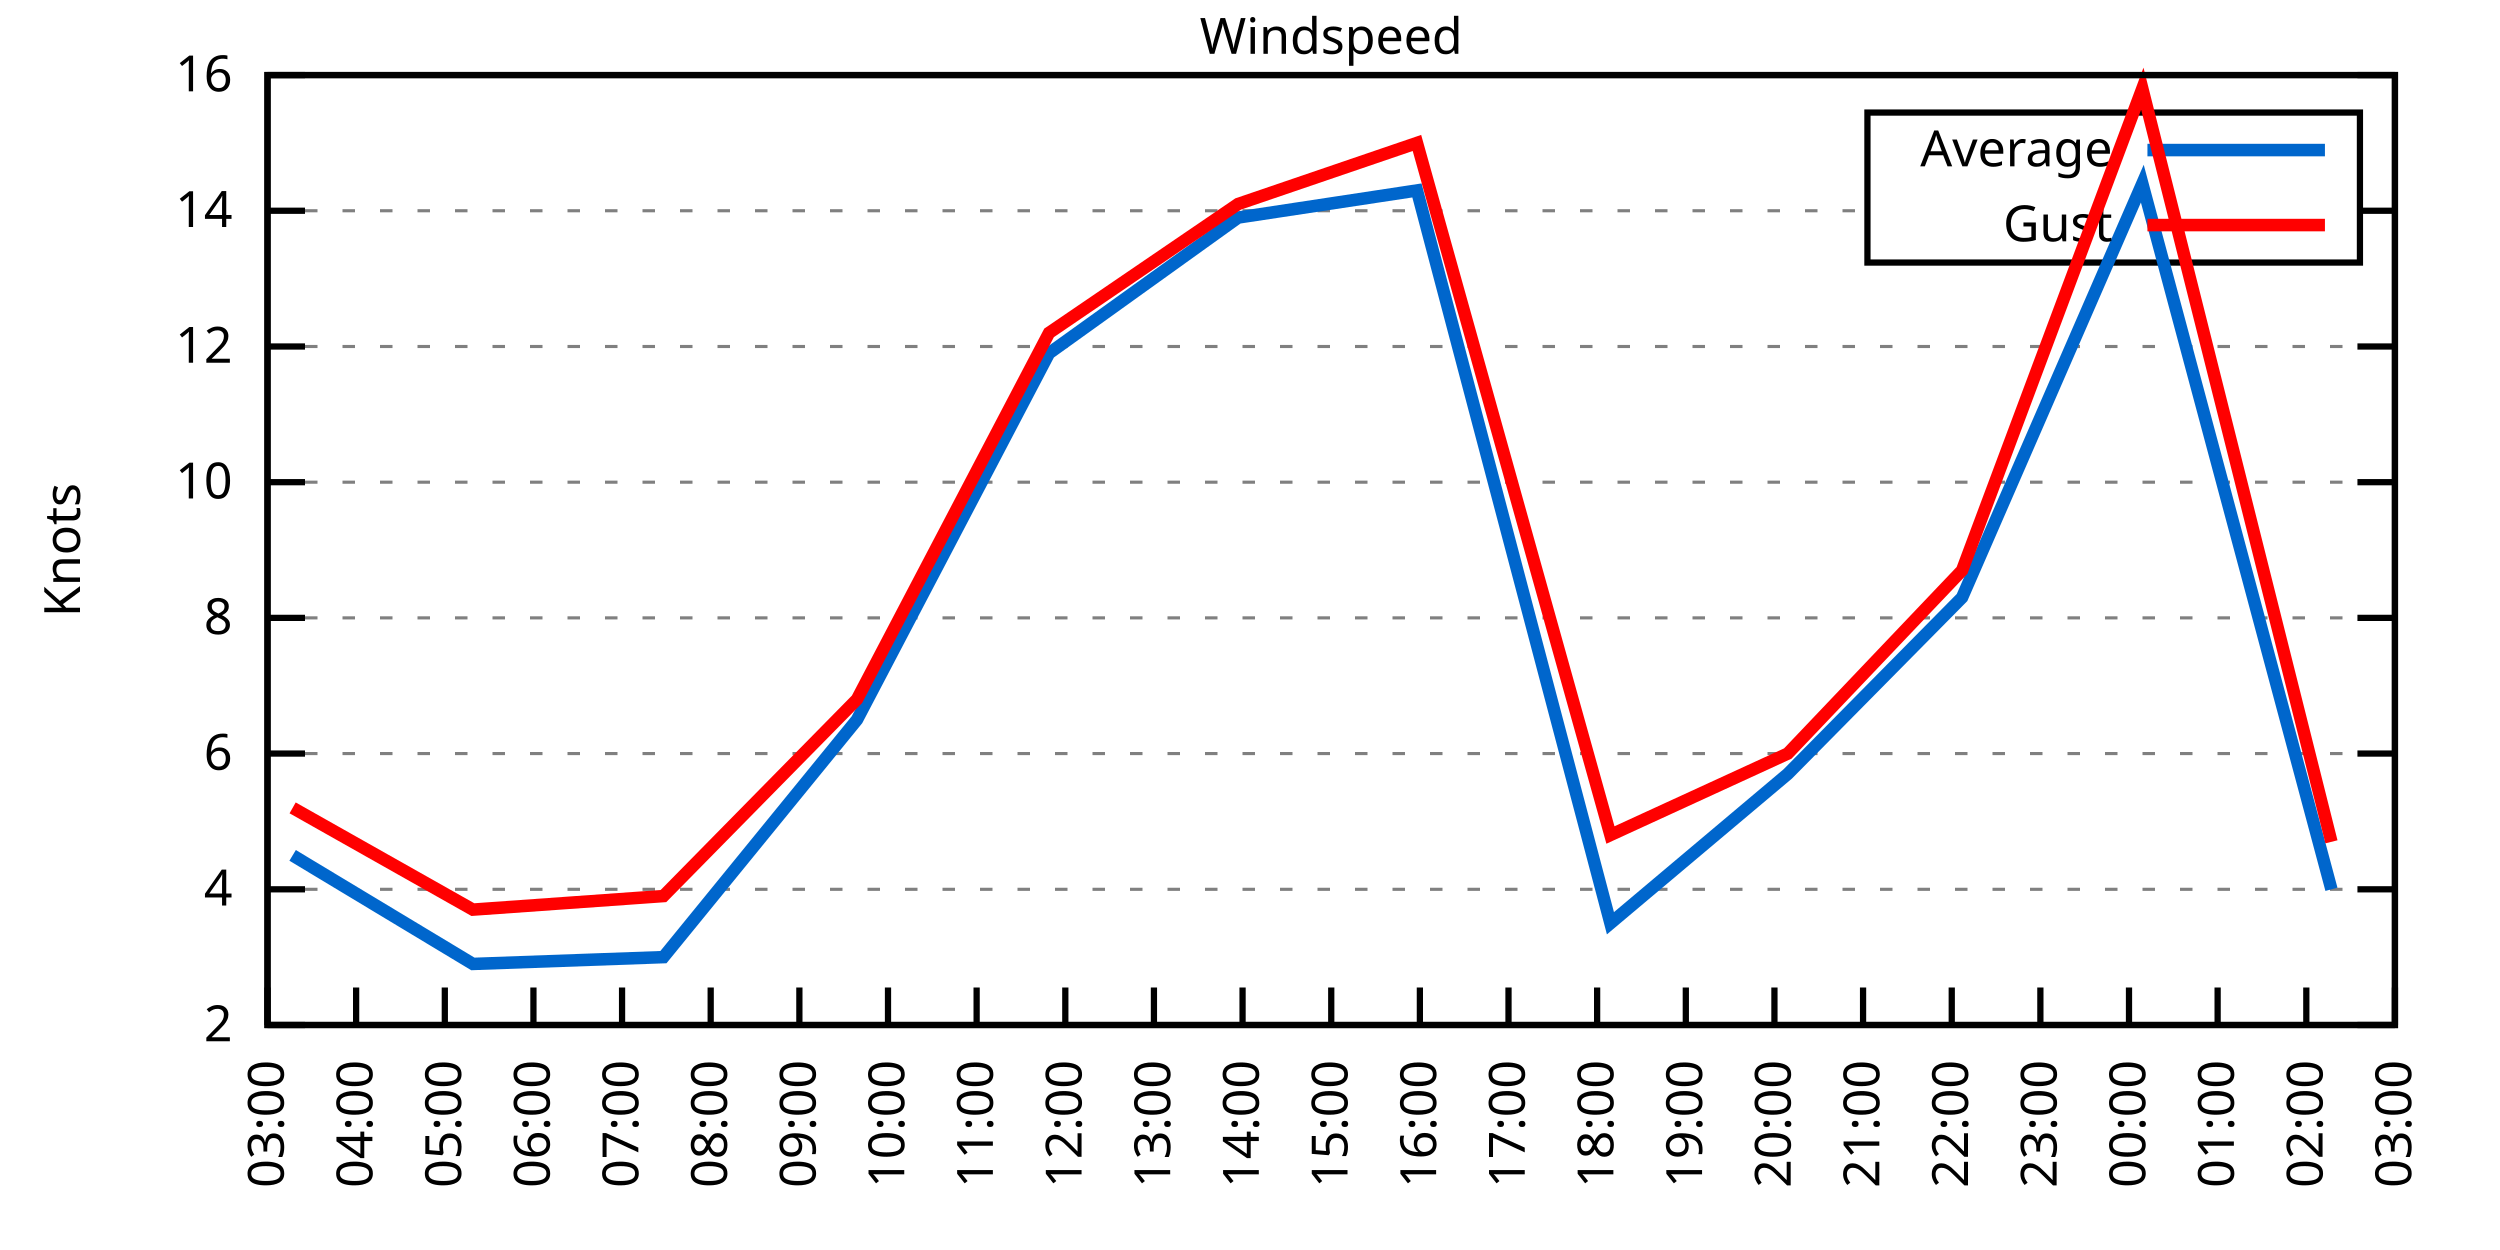
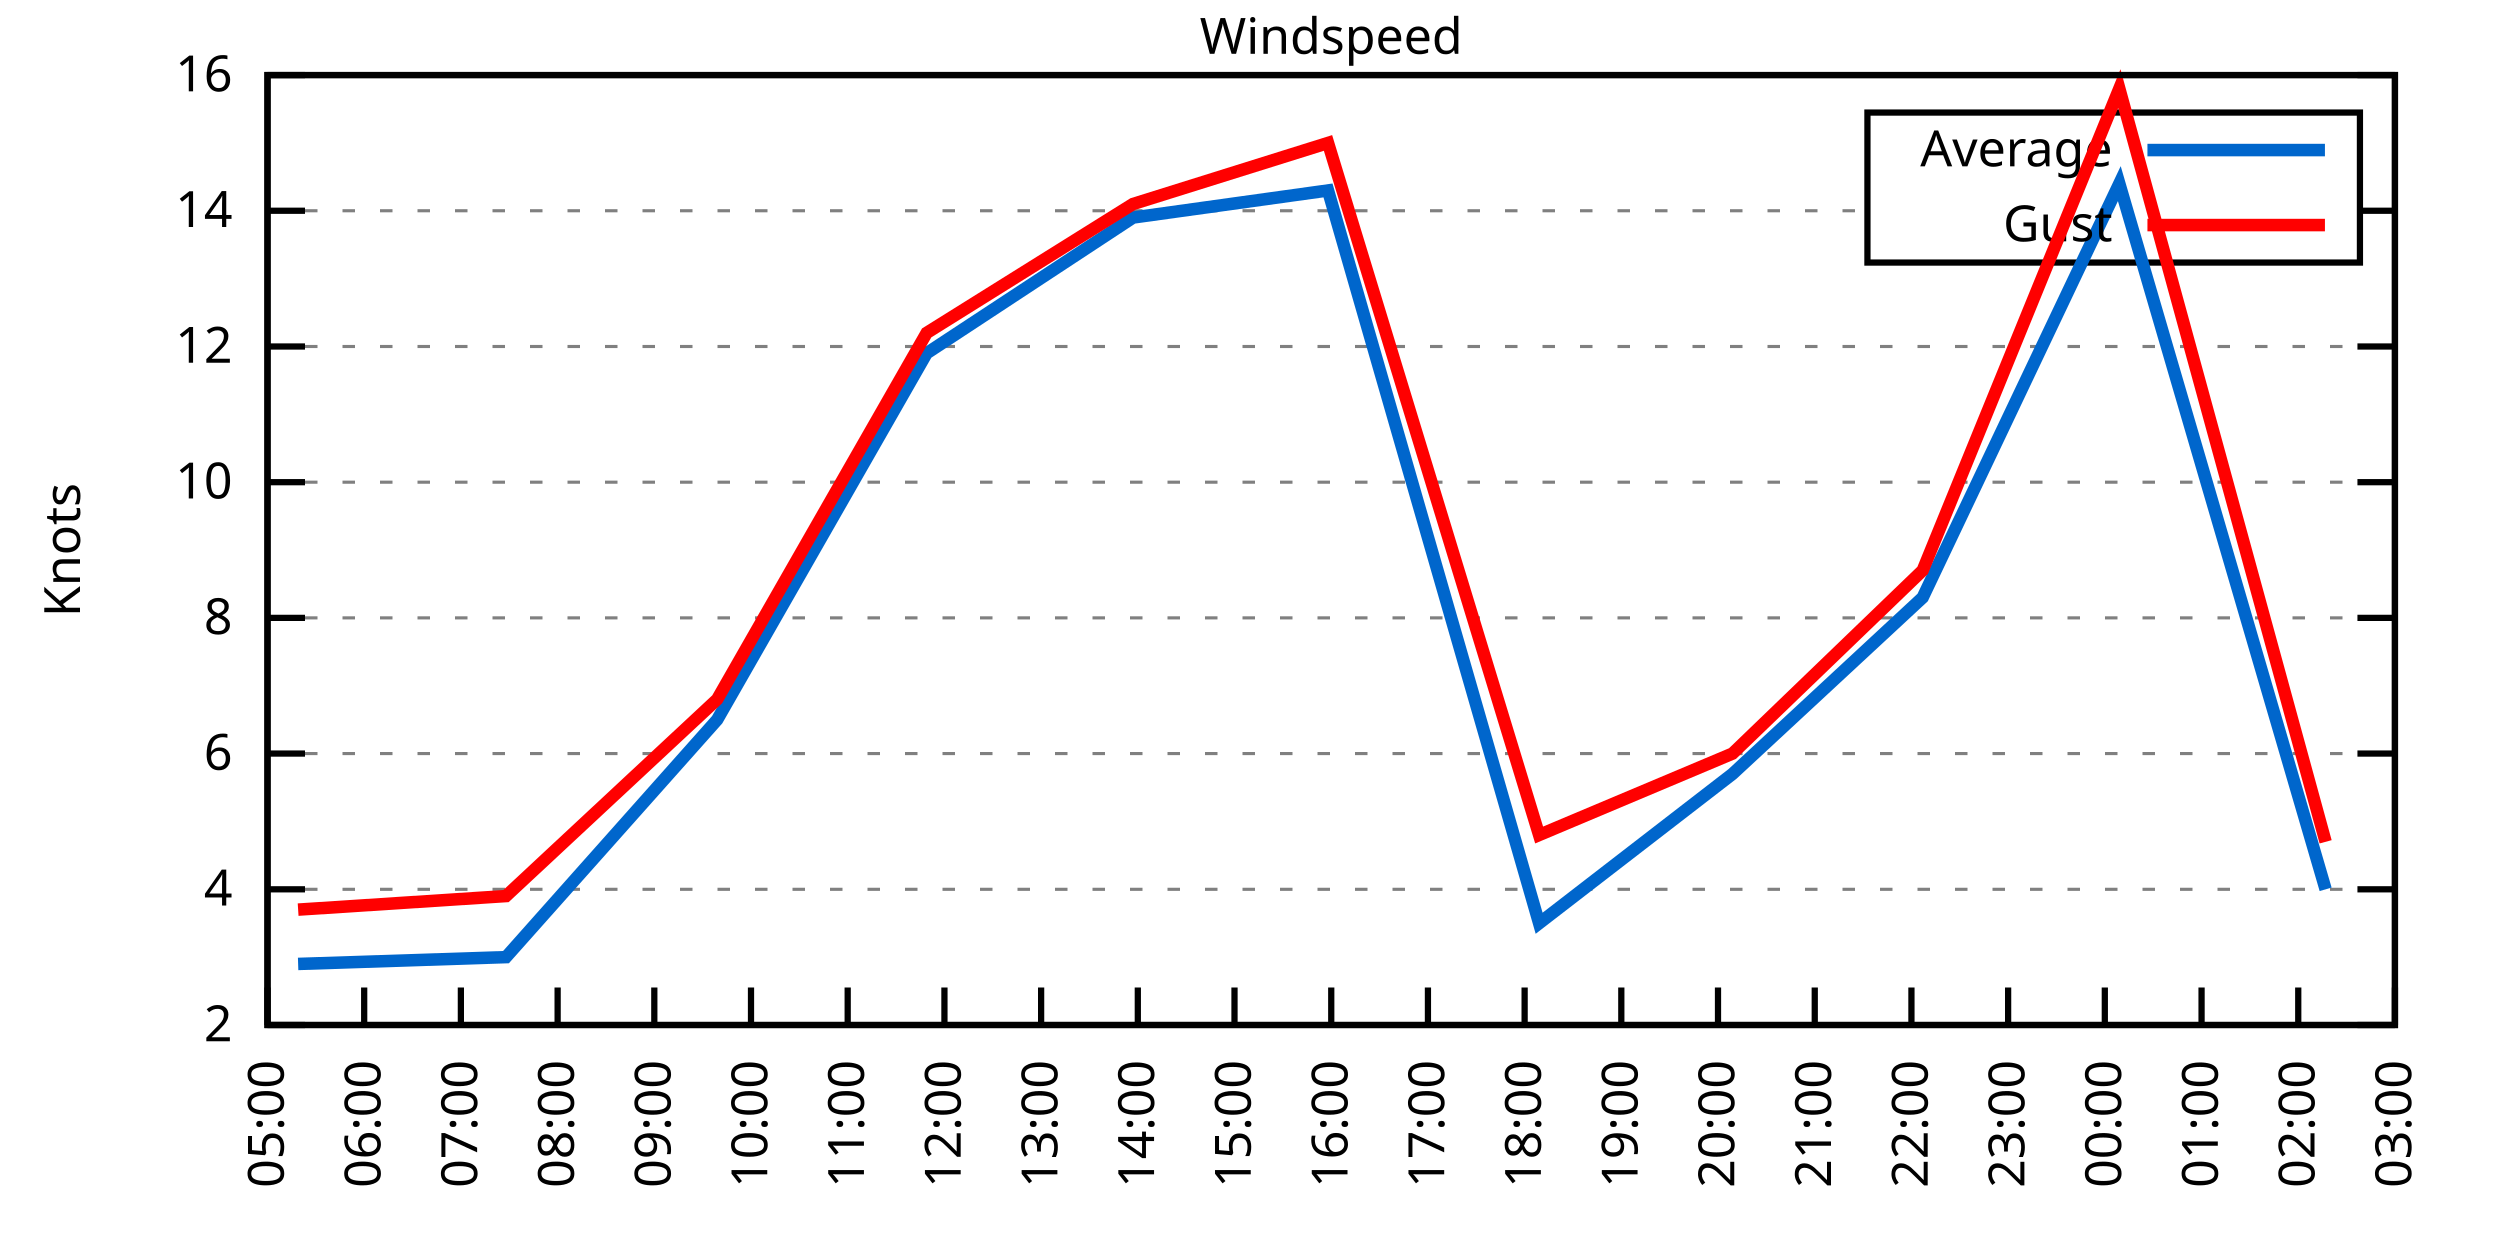
<svg xmlns="http://www.w3.org/2000/svg" xmlns:xlink="http://www.w3.org/1999/xlink" width="400" height="200" viewBox="0 0 400 200">
  <g id="gnuplot_canvas">
    <rect x="0" y="0" width="400" height="200" fill="none" />
    <defs>
      <circle id="gpDot" r="0.5" stroke-width="0.5" stroke="currentColor" />
      <path id="gpPt0" stroke-width="0.333" stroke="currentColor" d="M-1,0 h2 M0,-1 v2" />
      <path id="gpPt1" stroke-width="0.333" stroke="currentColor" d="M-1,-1 L1,1 M1,-1 L-1,1" />
      <path id="gpPt2" stroke-width="0.333" stroke="currentColor" d="M-1,0 L1,0 M0,-1 L0,1 M-1,-1 L1,1 M-1,1 L1,-1" />
      <rect id="gpPt3" stroke-width="0.333" stroke="currentColor" x="-1" y="-1" width="2" height="2" />
      <rect id="gpPt4" stroke-width="0.333" stroke="currentColor" fill="currentColor" x="-1" y="-1" width="2" height="2" />
      <circle id="gpPt5" stroke-width="0.333" stroke="currentColor" cx="0" cy="0" r="1" />
      <use xlink:href="#gpPt5" id="gpPt6" fill="currentColor" stroke="none" />
      <path id="gpPt7" stroke-width="0.333" stroke="currentColor" d="M0,-1.33 L-1.33,0.67 L1.33,0.67 z" />
      <use xlink:href="#gpPt7" id="gpPt8" fill="currentColor" stroke="none" />
      <use xlink:href="#gpPt7" id="gpPt9" stroke="currentColor" transform="rotate(180)" />
      <use xlink:href="#gpPt9" id="gpPt10" fill="currentColor" stroke="none" />
      <use xlink:href="#gpPt3" id="gpPt11" stroke="currentColor" transform="rotate(45)" />
      <use xlink:href="#gpPt11" id="gpPt12" fill="currentColor" stroke="none" />
      <path id="gpPt13" stroke-width="0.333" stroke="currentColor" d="M0,1.330 L1.265,0.411 L0.782,-1.067 L-0.782,-1.076 L-1.265,0.411 z" />
      <use xlink:href="#gpPt13" id="gpPt14" fill="currentColor" stroke="none" />
      <filter id="textbox" filterUnits="objectBoundingBox" x="0" y="0" height="1" width="1">
        <feFlood flood-color="white" flood-opacity="1" result="bgnd" />
        <feComposite in="SourceGraphic" in2="bgnd" operator="atop" />
      </filter>
      <filter id="greybox" filterUnits="objectBoundingBox" x="0" y="0" height="1" width="1">
        <feFlood flood-color="lightgrey" flood-opacity="1" result="grey" />
        <feComposite in="SourceGraphic" in2="grey" operator="atop" />
      </filter>
    </defs>
    <g fill="none" color="white" stroke="currentColor" stroke-width="1.00" stroke-linecap="butt" stroke-linejoin="miter">
</g>
    <g fill="none" color="black" stroke="currentColor" stroke-width="1.00" stroke-linecap="butt" stroke-linejoin="miter">
      <g stroke="none" shape-rendering="crispEdges">
        <polygon fill="rgb(255, 255, 255)" points="42.80,164.00 383.18,164.00 383.18,12.02 42.80,12.02 " />
      </g>
    </g>
    <g fill="none" color="black" stroke="currentColor" stroke-width="1.00" stroke-linecap="butt" stroke-linejoin="miter">
</g>
    <g fill="none" color="black" stroke="black" stroke-width="0.50" stroke-linecap="butt" stroke-linejoin="miter">
</g>
    <g fill="none" color="gray" stroke="currentColor" stroke-width="0.50" stroke-linecap="butt" stroke-linejoin="miter">
      <path stroke="gray" stroke-dasharray="2,4" class="gridline" d="M42.80,164.00 L383.19,164.00  " />
    </g>
    <g fill="none" color="gray" stroke="gray" stroke-width="1.00" stroke-linecap="butt" stroke-linejoin="miter">
</g>
    <g fill="none" color="black" stroke="currentColor" stroke-width="1.00" stroke-linecap="butt" stroke-linejoin="miter">
      <path stroke="black" d="M42.80,164.00 L48.80,164.00 M383.19,164.00 L377.19,164.00  " />
      <g transform="translate(37.20,166.60)" stroke="none" fill="black" font-family="Sans" font-size="8.00" text-anchor="end">
        <text>
          <tspan font-family="Sans"> 2</tspan>
        </text>
      </g>
    </g>
    <g fill="none" color="black" stroke="currentColor" stroke-width="1.00" stroke-linecap="butt" stroke-linejoin="miter">
</g>
    <g fill="none" color="black" stroke="black" stroke-width="0.50" stroke-linecap="butt" stroke-linejoin="miter">
</g>
    <g fill="none" color="gray" stroke="currentColor" stroke-width="0.50" stroke-linecap="butt" stroke-linejoin="miter">
      <path stroke="gray" stroke-dasharray="2,4" class="gridline" d="M42.80,142.29 L383.19,142.29  " />
    </g>
    <g fill="none" color="gray" stroke="gray" stroke-width="1.00" stroke-linecap="butt" stroke-linejoin="miter">
</g>
    <g fill="none" color="black" stroke="currentColor" stroke-width="1.00" stroke-linecap="butt" stroke-linejoin="miter">
      <path stroke="black" d="M42.80,142.29 L48.80,142.29 M383.19,142.29 L377.19,142.29  " />
      <g transform="translate(37.20,144.89)" stroke="none" fill="black" font-family="Sans" font-size="8.00" text-anchor="end">
        <text>
          <tspan font-family="Sans"> 4</tspan>
        </text>
      </g>
    </g>
    <g fill="none" color="black" stroke="currentColor" stroke-width="1.00" stroke-linecap="butt" stroke-linejoin="miter">
</g>
    <g fill="none" color="black" stroke="black" stroke-width="0.50" stroke-linecap="butt" stroke-linejoin="miter">
</g>
    <g fill="none" color="gray" stroke="currentColor" stroke-width="0.50" stroke-linecap="butt" stroke-linejoin="miter">
      <path stroke="gray" stroke-dasharray="2,4" class="gridline" d="M42.80,120.57 L383.19,120.57  " />
    </g>
    <g fill="none" color="gray" stroke="gray" stroke-width="1.00" stroke-linecap="butt" stroke-linejoin="miter">
</g>
    <g fill="none" color="black" stroke="currentColor" stroke-width="1.00" stroke-linecap="butt" stroke-linejoin="miter">
      <path stroke="black" d="M42.80,120.57 L48.80,120.57 M383.19,120.57 L377.19,120.57  " />
      <g transform="translate(37.20,123.17)" stroke="none" fill="black" font-family="Sans" font-size="8.00" text-anchor="end">
        <text>
          <tspan font-family="Sans"> 6</tspan>
        </text>
      </g>
    </g>
    <g fill="none" color="black" stroke="currentColor" stroke-width="1.00" stroke-linecap="butt" stroke-linejoin="miter">
</g>
    <g fill="none" color="black" stroke="black" stroke-width="0.50" stroke-linecap="butt" stroke-linejoin="miter">
</g>
    <g fill="none" color="gray" stroke="currentColor" stroke-width="0.50" stroke-linecap="butt" stroke-linejoin="miter">
      <path stroke="gray" stroke-dasharray="2,4" class="gridline" d="M42.80,98.86 L383.19,98.86  " />
    </g>
    <g fill="none" color="gray" stroke="gray" stroke-width="1.00" stroke-linecap="butt" stroke-linejoin="miter">
</g>
    <g fill="none" color="black" stroke="currentColor" stroke-width="1.00" stroke-linecap="butt" stroke-linejoin="miter">
      <path stroke="black" d="M42.80,98.86 L48.80,98.86 M383.19,98.86 L377.19,98.86  " />
      <g transform="translate(37.20,101.46)" stroke="none" fill="black" font-family="Sans" font-size="8.00" text-anchor="end">
        <text>
          <tspan font-family="Sans"> 8</tspan>
        </text>
      </g>
    </g>
    <g fill="none" color="black" stroke="currentColor" stroke-width="1.00" stroke-linecap="butt" stroke-linejoin="miter">
</g>
    <g fill="none" color="black" stroke="black" stroke-width="0.50" stroke-linecap="butt" stroke-linejoin="miter">
</g>
    <g fill="none" color="gray" stroke="currentColor" stroke-width="0.50" stroke-linecap="butt" stroke-linejoin="miter">
      <path stroke="gray" stroke-dasharray="2,4" class="gridline" d="M42.80,77.15 L383.19,77.15  " />
    </g>
    <g fill="none" color="gray" stroke="gray" stroke-width="1.00" stroke-linecap="butt" stroke-linejoin="miter">
</g>
    <g fill="none" color="black" stroke="currentColor" stroke-width="1.00" stroke-linecap="butt" stroke-linejoin="miter">
      <path stroke="black" d="M42.80,77.15 L48.80,77.15 M383.19,77.15 L377.19,77.15  " />
      <g transform="translate(37.20,79.75)" stroke="none" fill="black" font-family="Sans" font-size="8.00" text-anchor="end">
        <text>
          <tspan font-family="Sans"> 10</tspan>
        </text>
      </g>
    </g>
    <g fill="none" color="black" stroke="currentColor" stroke-width="1.00" stroke-linecap="butt" stroke-linejoin="miter">
</g>
    <g fill="none" color="black" stroke="black" stroke-width="0.50" stroke-linecap="butt" stroke-linejoin="miter">
</g>
    <g fill="none" color="gray" stroke="currentColor" stroke-width="0.50" stroke-linecap="butt" stroke-linejoin="miter">
      <path stroke="gray" stroke-dasharray="2,4" class="gridline" d="M42.80,55.44 L383.19,55.44  " />
    </g>
    <g fill="none" color="gray" stroke="gray" stroke-width="1.00" stroke-linecap="butt" stroke-linejoin="miter">
</g>
    <g fill="none" color="black" stroke="currentColor" stroke-width="1.00" stroke-linecap="butt" stroke-linejoin="miter">
      <path stroke="black" d="M42.80,55.44 L48.80,55.44 M383.19,55.44 L377.19,55.44  " />
      <g transform="translate(37.20,58.04)" stroke="none" fill="black" font-family="Sans" font-size="8.00" text-anchor="end">
        <text>
          <tspan font-family="Sans"> 12</tspan>
        </text>
      </g>
    </g>
    <g fill="none" color="black" stroke="currentColor" stroke-width="1.00" stroke-linecap="butt" stroke-linejoin="miter">
</g>
    <g fill="none" color="black" stroke="black" stroke-width="0.50" stroke-linecap="butt" stroke-linejoin="miter">
</g>
    <g fill="none" color="gray" stroke="currentColor" stroke-width="0.50" stroke-linecap="butt" stroke-linejoin="miter">
      <path stroke="gray" stroke-dasharray="2,4" class="gridline" d="M42.80,33.72 L298.79,33.72 M377.59,33.72 L383.19,33.72  " />
    </g>
    <g fill="none" color="gray" stroke="gray" stroke-width="1.00" stroke-linecap="butt" stroke-linejoin="miter">
</g>
    <g fill="none" color="black" stroke="currentColor" stroke-width="1.00" stroke-linecap="butt" stroke-linejoin="miter">
      <path stroke="black" d="M42.80,33.72 L48.80,33.72 M383.19,33.72 L377.19,33.72  " />
      <g transform="translate(37.20,36.32)" stroke="none" fill="black" font-family="Sans" font-size="8.00" text-anchor="end">
        <text>
          <tspan font-family="Sans"> 14</tspan>
        </text>
      </g>
    </g>
    <g fill="none" color="black" stroke="currentColor" stroke-width="1.00" stroke-linecap="butt" stroke-linejoin="miter">
</g>
    <g fill="none" color="black" stroke="black" stroke-width="0.50" stroke-linecap="butt" stroke-linejoin="miter">
</g>
    <g fill="none" color="gray" stroke="currentColor" stroke-width="0.50" stroke-linecap="butt" stroke-linejoin="miter">
      <path stroke="gray" stroke-dasharray="2,4" class="gridline" d="M42.80,12.01 L383.19,12.01  " />
    </g>
    <g fill="none" color="gray" stroke="gray" stroke-width="1.00" stroke-linecap="butt" stroke-linejoin="miter">
</g>
    <g fill="none" color="black" stroke="currentColor" stroke-width="1.00" stroke-linecap="butt" stroke-linejoin="miter">
      <path stroke="black" d="M42.80,12.01 L48.80,12.01 M383.19,12.01 L377.19,12.01  " />
      <g transform="translate(37.20,14.61)" stroke="none" fill="black" font-family="Sans" font-size="8.00" text-anchor="end">
        <text>
          <tspan font-family="Sans"> 16</tspan>
        </text>
      </g>
    </g>
    <g fill="none" color="black" stroke="currentColor" stroke-width="1.00" stroke-linecap="butt" stroke-linejoin="miter">
      <path stroke="black" d="M42.80,164.00 L42.80,158.00  " />
      <g transform="translate(45.40,169.60) rotate(270.00)" stroke="none" fill="black" font-family="Sans" font-size="8.00" text-anchor="end">
        <text>
-           <tspan font-family="Sans">03:00</tspan>
-         </text>
-       </g>
-     </g>
-     <g fill="none" color="black" stroke="currentColor" stroke-width="1.00" stroke-linecap="butt" stroke-linejoin="miter">
-       <path stroke="black" d="M56.98,164.00 L56.98,158.00  " />
-       <g transform="translate(59.58,169.60) rotate(270.00)" stroke="none" fill="black" font-family="Sans" font-size="8.00" text-anchor="end">
-         <text>
-           <tspan font-family="Sans">04:00</tspan>
-         </text>
-       </g>
-     </g>
-     <g fill="none" color="black" stroke="currentColor" stroke-width="1.00" stroke-linecap="butt" stroke-linejoin="miter">
-       <path stroke="black" d="M71.17,164.00 L71.17,158.00  " />
-       <g transform="translate(73.77,169.60) rotate(270.00)" stroke="none" fill="black" font-family="Sans" font-size="8.00" text-anchor="end">
-         <text>
          <tspan font-family="Sans">05:00</tspan>
        </text>
      </g>
    </g>
    <g fill="none" color="black" stroke="currentColor" stroke-width="1.00" stroke-linecap="butt" stroke-linejoin="miter">
-       <path stroke="black" d="M85.35,164.00 L85.35,158.00  " />
-       <g transform="translate(87.95,169.60) rotate(270.00)" stroke="none" fill="black" font-family="Sans" font-size="8.00" text-anchor="end">
+       <path stroke="black" d="M58.27,164.00 L58.27,158.00  " />
+       <g transform="translate(60.87,169.60) rotate(270.00)" stroke="none" fill="black" font-family="Sans" font-size="8.00" text-anchor="end">
        <text>
          <tspan font-family="Sans">06:00</tspan>
        </text>
      </g>
    </g>
    <g fill="none" color="black" stroke="currentColor" stroke-width="1.00" stroke-linecap="butt" stroke-linejoin="miter">
-       <path stroke="black" d="M99.53,164.00 L99.53,158.00  " />
-       <g transform="translate(102.13,169.60) rotate(270.00)" stroke="none" fill="black" font-family="Sans" font-size="8.00" text-anchor="end">
+       <path stroke="black" d="M73.74,164.00 L73.74,158.00  " />
+       <g transform="translate(76.34,169.60) rotate(270.00)" stroke="none" fill="black" font-family="Sans" font-size="8.00" text-anchor="end">
        <text>
          <tspan font-family="Sans">07:00</tspan>
        </text>
      </g>
    </g>
    <g fill="none" color="black" stroke="currentColor" stroke-width="1.00" stroke-linecap="butt" stroke-linejoin="miter">
-       <path stroke="black" d="M113.71,164.00 L113.71,158.00  " />
-       <g transform="translate(116.31,169.60) rotate(270.00)" stroke="none" fill="black" font-family="Sans" font-size="8.00" text-anchor="end">
+       <path stroke="black" d="M89.22,164.00 L89.22,158.00  " />
+       <g transform="translate(91.82,169.60) rotate(270.00)" stroke="none" fill="black" font-family="Sans" font-size="8.00" text-anchor="end">
        <text>
          <tspan font-family="Sans">08:00</tspan>
        </text>
      </g>
    </g>
    <g fill="none" color="black" stroke="currentColor" stroke-width="1.00" stroke-linecap="butt" stroke-linejoin="miter">
-       <path stroke="black" d="M127.90,164.00 L127.90,158.00  " />
-       <g transform="translate(130.50,169.60) rotate(270.00)" stroke="none" fill="black" font-family="Sans" font-size="8.00" text-anchor="end">
+       <path stroke="black" d="M104.69,164.00 L104.69,158.00  " />
+       <g transform="translate(107.29,169.60) rotate(270.00)" stroke="none" fill="black" font-family="Sans" font-size="8.00" text-anchor="end">
        <text>
          <tspan font-family="Sans">09:00</tspan>
        </text>
      </g>
    </g>
    <g fill="none" color="black" stroke="currentColor" stroke-width="1.00" stroke-linecap="butt" stroke-linejoin="miter">
-       <path stroke="black" d="M142.08,164.00 L142.08,158.00  " />
-       <g transform="translate(144.68,169.60) rotate(270.00)" stroke="none" fill="black" font-family="Sans" font-size="8.00" text-anchor="end">
+       <path stroke="black" d="M120.16,164.00 L120.16,158.00  " />
+       <g transform="translate(122.76,169.60) rotate(270.00)" stroke="none" fill="black" font-family="Sans" font-size="8.00" text-anchor="end">
        <text>
          <tspan font-family="Sans">10:00</tspan>
        </text>
      </g>
    </g>
    <g fill="none" color="black" stroke="currentColor" stroke-width="1.00" stroke-linecap="butt" stroke-linejoin="miter">
-       <path stroke="black" d="M156.26,164.00 L156.26,158.00  " />
-       <g transform="translate(158.86,169.60) rotate(270.00)" stroke="none" fill="black" font-family="Sans" font-size="8.00" text-anchor="end">
+       <path stroke="black" d="M135.63,164.00 L135.63,158.00  " />
+       <g transform="translate(138.23,169.60) rotate(270.00)" stroke="none" fill="black" font-family="Sans" font-size="8.00" text-anchor="end">
        <text>
          <tspan font-family="Sans">11:00</tspan>
        </text>
      </g>
    </g>
    <g fill="none" color="black" stroke="currentColor" stroke-width="1.00" stroke-linecap="butt" stroke-linejoin="miter">
-       <path stroke="black" d="M170.45,164.00 L170.45,158.00  " />
-       <g transform="translate(173.05,169.60) rotate(270.00)" stroke="none" fill="black" font-family="Sans" font-size="8.00" text-anchor="end">
+       <path stroke="black" d="M151.11,164.00 L151.11,158.00  " />
+       <g transform="translate(153.71,169.60) rotate(270.00)" stroke="none" fill="black" font-family="Sans" font-size="8.00" text-anchor="end">
        <text>
          <tspan font-family="Sans">12:00</tspan>
        </text>
      </g>
    </g>
    <g fill="none" color="black" stroke="currentColor" stroke-width="1.00" stroke-linecap="butt" stroke-linejoin="miter">
-       <path stroke="black" d="M184.63,164.00 L184.63,158.00  " />
-       <g transform="translate(187.23,169.60) rotate(270.00)" stroke="none" fill="black" font-family="Sans" font-size="8.00" text-anchor="end">
+       <path stroke="black" d="M166.58,164.00 L166.58,158.00  " />
+       <g transform="translate(169.18,169.60) rotate(270.00)" stroke="none" fill="black" font-family="Sans" font-size="8.00" text-anchor="end">
        <text>
          <tspan font-family="Sans">13:00</tspan>
        </text>
      </g>
    </g>
    <g fill="none" color="black" stroke="currentColor" stroke-width="1.00" stroke-linecap="butt" stroke-linejoin="miter">
-       <path stroke="black" d="M198.81,164.00 L198.81,158.00  " />
-       <g transform="translate(201.41,169.60) rotate(270.00)" stroke="none" fill="black" font-family="Sans" font-size="8.00" text-anchor="end">
+       <path stroke="black" d="M182.05,164.00 L182.05,158.00  " />
+       <g transform="translate(184.65,169.60) rotate(270.00)" stroke="none" fill="black" font-family="Sans" font-size="8.00" text-anchor="end">
        <text>
          <tspan font-family="Sans">14:00</tspan>
+         </text>
+       </g>
+     </g>
+     <g fill="none" color="black" stroke="currentColor" stroke-width="1.00" stroke-linecap="butt" stroke-linejoin="miter">
+       <path stroke="black" d="M197.52,164.00 L197.52,158.00  " />
+       <g transform="translate(200.12,169.60) rotate(270.00)" stroke="none" fill="black" font-family="Sans" font-size="8.00" text-anchor="end">
+         <text>
+           <tspan font-family="Sans">15:00</tspan>
        </text>
      </g>
    </g>
    <g fill="none" color="black" stroke="currentColor" stroke-width="1.00" stroke-linecap="butt" stroke-linejoin="miter">
      <path stroke="black" d="M213.00,164.00 L213.00,158.00  " />
      <g transform="translate(215.60,169.60) rotate(270.00)" stroke="none" fill="black" font-family="Sans" font-size="8.00" text-anchor="end">
        <text>
-           <tspan font-family="Sans">15:00</tspan>
-         </text>
-       </g>
-     </g>
-     <g fill="none" color="black" stroke="currentColor" stroke-width="1.00" stroke-linecap="butt" stroke-linejoin="miter">
-       <path stroke="black" d="M227.18,164.00 L227.18,158.00  " />
-       <g transform="translate(229.78,169.60) rotate(270.00)" stroke="none" fill="black" font-family="Sans" font-size="8.00" text-anchor="end">
-         <text>
          <tspan font-family="Sans">16:00</tspan>
        </text>
      </g>
    </g>
    <g fill="none" color="black" stroke="currentColor" stroke-width="1.00" stroke-linecap="butt" stroke-linejoin="miter">
-       <path stroke="black" d="M241.36,164.00 L241.36,158.00  " />
-       <g transform="translate(243.96,169.60) rotate(270.00)" stroke="none" fill="black" font-family="Sans" font-size="8.00" text-anchor="end">
+       <path stroke="black" d="M228.47,164.00 L228.47,158.00  " />
+       <g transform="translate(231.07,169.60) rotate(270.00)" stroke="none" fill="black" font-family="Sans" font-size="8.00" text-anchor="end">
        <text>
          <tspan font-family="Sans">17:00</tspan>
        </text>
      </g>
    </g>
    <g fill="none" color="black" stroke="currentColor" stroke-width="1.00" stroke-linecap="butt" stroke-linejoin="miter">
-       <path stroke="black" d="M255.54,164.00 L255.54,158.00  " />
-       <g transform="translate(258.14,169.60) rotate(270.00)" stroke="none" fill="black" font-family="Sans" font-size="8.00" text-anchor="end">
+       <path stroke="black" d="M243.94,164.00 L243.94,158.00  " />
+       <g transform="translate(246.54,169.60) rotate(270.00)" stroke="none" fill="black" font-family="Sans" font-size="8.00" text-anchor="end">
        <text>
          <tspan font-family="Sans">18:00</tspan>
        </text>
      </g>
    </g>
    <g fill="none" color="black" stroke="currentColor" stroke-width="1.00" stroke-linecap="butt" stroke-linejoin="miter">
-       <path stroke="black" d="M269.73,164.00 L269.73,158.00  " />
-       <g transform="translate(272.33,169.60) rotate(270.00)" stroke="none" fill="black" font-family="Sans" font-size="8.00" text-anchor="end">
+       <path stroke="black" d="M259.41,164.00 L259.41,158.00  " />
+       <g transform="translate(262.01,169.60) rotate(270.00)" stroke="none" fill="black" font-family="Sans" font-size="8.00" text-anchor="end">
        <text>
          <tspan font-family="Sans">19:00</tspan>
        </text>
      </g>
    </g>
    <g fill="none" color="black" stroke="currentColor" stroke-width="1.00" stroke-linecap="butt" stroke-linejoin="miter">
-       <path stroke="black" d="M283.91,164.00 L283.91,158.00  " />
-       <g transform="translate(286.51,169.60) rotate(270.00)" stroke="none" fill="black" font-family="Sans" font-size="8.00" text-anchor="end">
+       <path stroke="black" d="M274.88,164.00 L274.88,158.00  " />
+       <g transform="translate(277.48,169.60) rotate(270.00)" stroke="none" fill="black" font-family="Sans" font-size="8.00" text-anchor="end">
        <text>
          <tspan font-family="Sans">20:00</tspan>
        </text>
      </g>
    </g>
    <g fill="none" color="black" stroke="currentColor" stroke-width="1.00" stroke-linecap="butt" stroke-linejoin="miter">
-       <path stroke="black" d="M298.09,164.00 L298.09,158.00  " />
-       <g transform="translate(300.69,169.60) rotate(270.00)" stroke="none" fill="black" font-family="Sans" font-size="8.00" text-anchor="end">
+       <path stroke="black" d="M290.36,164.00 L290.36,158.00  " />
+       <g transform="translate(292.96,169.60) rotate(270.00)" stroke="none" fill="black" font-family="Sans" font-size="8.00" text-anchor="end">
        <text>
          <tspan font-family="Sans">21:00</tspan>
        </text>
      </g>
    </g>
    <g fill="none" color="black" stroke="currentColor" stroke-width="1.00" stroke-linecap="butt" stroke-linejoin="miter">
-       <path stroke="black" d="M312.28,164.00 L312.28,158.00  " />
-       <g transform="translate(314.88,169.60) rotate(270.00)" stroke="none" fill="black" font-family="Sans" font-size="8.00" text-anchor="end">
+       <path stroke="black" d="M305.83,164.00 L305.83,158.00  " />
+       <g transform="translate(308.43,169.60) rotate(270.00)" stroke="none" fill="black" font-family="Sans" font-size="8.00" text-anchor="end">
        <text>
          <tspan font-family="Sans">22:00</tspan>
        </text>
      </g>
    </g>
    <g fill="none" color="black" stroke="currentColor" stroke-width="1.00" stroke-linecap="butt" stroke-linejoin="miter">
-       <path stroke="black" d="M326.46,164.00 L326.46,158.00  " />
-       <g transform="translate(329.06,169.60) rotate(270.00)" stroke="none" fill="black" font-family="Sans" font-size="8.00" text-anchor="end">
+       <path stroke="black" d="M321.30,164.00 L321.30,158.00  " />
+       <g transform="translate(323.90,169.60) rotate(270.00)" stroke="none" fill="black" font-family="Sans" font-size="8.00" text-anchor="end">
        <text>
          <tspan font-family="Sans">23:00</tspan>
        </text>
      </g>
    </g>
    <g fill="none" color="black" stroke="currentColor" stroke-width="1.00" stroke-linecap="butt" stroke-linejoin="miter">
-       <path stroke="black" d="M340.64,164.00 L340.64,158.00  " />
-       <g transform="translate(343.24,169.60) rotate(270.00)" stroke="none" fill="black" font-family="Sans" font-size="8.00" text-anchor="end">
+       <path stroke="black" d="M336.77,164.00 L336.77,158.00  " />
+       <g transform="translate(339.37,169.60) rotate(270.00)" stroke="none" fill="black" font-family="Sans" font-size="8.00" text-anchor="end">
        <text>
          <tspan font-family="Sans">00:00</tspan>
        </text>
      </g>
    </g>
    <g fill="none" color="black" stroke="currentColor" stroke-width="1.00" stroke-linecap="butt" stroke-linejoin="miter">
-       <path stroke="black" d="M354.82,164.00 L354.82,158.00  " />
-       <g transform="translate(357.42,169.60) rotate(270.00)" stroke="none" fill="black" font-family="Sans" font-size="8.00" text-anchor="end">
+       <path stroke="black" d="M352.25,164.00 L352.25,158.00  " />
+       <g transform="translate(354.85,169.60) rotate(270.00)" stroke="none" fill="black" font-family="Sans" font-size="8.00" text-anchor="end">
        <text>
          <tspan font-family="Sans">01:00</tspan>
        </text>
      </g>
    </g>
    <g fill="none" color="black" stroke="currentColor" stroke-width="1.00" stroke-linecap="butt" stroke-linejoin="miter">
-       <path stroke="black" d="M369.01,164.00 L369.01,158.00  " />
-       <g transform="translate(371.61,169.60) rotate(270.00)" stroke="none" fill="black" font-family="Sans" font-size="8.00" text-anchor="end">
+       <path stroke="black" d="M367.72,164.00 L367.72,158.00  " />
+       <g transform="translate(370.32,169.60) rotate(270.00)" stroke="none" fill="black" font-family="Sans" font-size="8.00" text-anchor="end">
        <text>
          <tspan font-family="Sans">02:00</tspan>
        </text>
      </g>
    </g>
    <g fill="none" color="black" stroke="currentColor" stroke-width="1.00" stroke-linecap="butt" stroke-linejoin="miter">
      <path stroke="black" d="M383.19,164.00 L383.19,158.00  " />
      <g transform="translate(385.79,169.60) rotate(270.00)" stroke="none" fill="black" font-family="Sans" font-size="8.00" text-anchor="end">
        <text>
          <tspan font-family="Sans">03:00</tspan>
        </text>
      </g>
    </g>
    <g fill="none" color="black" stroke="currentColor" stroke-width="1.00" stroke-linecap="butt" stroke-linejoin="miter">
</g>
    <g fill="none" color="black" stroke="currentColor" stroke-width="1.00" stroke-linecap="butt" stroke-linejoin="miter">
      <path stroke="black" d="M42.80,12.01 L42.80,164.00 L383.19,164.00 L383.19,12.01 L42.80,12.01 Z  " />
    </g>
    <g fill="none" color="black" stroke="currentColor" stroke-width="1.00" stroke-linecap="butt" stroke-linejoin="miter">
</g>
    <g fill="none" color="black" stroke="currentColor" stroke-width="1.00" stroke-linecap="butt" stroke-linejoin="miter">
      <path stroke="black" d="M298.79,42.01 L298.79,18.01 L377.59,18.01 L377.59,42.01 L298.79,42.01 Z  " />
    </g>
    <g id="Windspeed_plot_1">
      <g fill="none" color="white" stroke="black" stroke-width="2.00" stroke-linecap="butt" stroke-linejoin="miter">
</g>
      <g fill="none" color="black" stroke="currentColor" stroke-width="2.00" stroke-linecap="butt" stroke-linejoin="miter">
        <g transform="translate(337.99,26.61)" stroke="none" fill="black" font-family="Sans" font-size="8.00" text-anchor="end">
          <text>
            <tspan font-family="Sans">Average</tspan>
          </text>
        </g>
      </g>
      <g fill="none" color="black" stroke="currentColor" stroke-width="2.00" stroke-linecap="butt" stroke-linejoin="miter">
-         <path stroke="rgb(  0, 102, 204)" d="M343.59,24.01 L371.99,24.01 M46.82,136.86 L75.66,154.23 L106.15,153.14 L137.12,115.15 L167.85,56.52 L198.10,34.81   L226.71,30.47 L257.67,147.72 L286.04,123.83 L313.93,95.60 L342.77,29.38 L373.03,142.29  " />
+         <path stroke="rgb(  0, 102, 204)" d="M343.59,24.01 L371.99,24.01 M47.70,154.23 L80.96,153.14 L114.75,115.15 L148.27,56.52 L181.28,34.81 L212.48,30.47   L246.26,147.72 L277.20,123.83 L307.63,95.60 L339.09,29.38 L372.10,142.29  " />
      </g>
    </g>
    <g id="Windspeed_plot_2">
      <g fill="none" color="black" stroke="currentColor" stroke-width="2.00" stroke-linecap="butt" stroke-linejoin="miter">
        <g transform="translate(337.99,38.61)" stroke="none" fill="black" font-family="Sans" font-size="8.00" text-anchor="end">
          <text>
            <tspan font-family="Sans">Gust</tspan>
          </text>
        </g>
      </g>
      <g fill="none" color="black" stroke="currentColor" stroke-width="2.00" stroke-linecap="butt" stroke-linejoin="miter">
-         <path stroke="rgb(255,   0,   0)" d="M343.59,36.01 L371.99,36.01 M46.82,129.26 L75.66,145.54 L106.15,143.37 L137.12,111.89 L167.85,53.26 L198.10,32.64   L226.71,22.87 L257.67,133.60 L286.04,120.57 L313.93,91.26 L342.77,14.18 L373.03,134.69  " />
+         <path stroke="rgb(255,   0,   0)" d="M343.59,36.01 L371.99,36.01 M47.70,145.54 L80.96,143.37 L114.75,111.89 L148.27,53.26 L181.28,32.64 L212.48,22.87   L246.26,133.60 L277.20,120.57 L307.63,91.26 L339.09,14.18 L372.10,134.69  " />
      </g>
    </g>
    <g fill="none" color="black" stroke="currentColor" stroke-width="2.00" stroke-linecap="butt" stroke-linejoin="miter">
</g>
    <g fill="none" color="black" stroke="black" stroke-width="1.00" stroke-linecap="butt" stroke-linejoin="miter">
</g>
    <g fill="none" color="black" stroke="currentColor" stroke-width="1.00" stroke-linecap="butt" stroke-linejoin="miter">
      <path stroke="black" d="M42.80,12.01 L42.80,164.00 L383.19,164.00 L383.19,12.01 L42.80,12.01 Z  " />
      <g transform="translate(12.80,88.01) rotate(270.00)" stroke="none" fill="black" font-family="Sans" font-size="8.00" text-anchor="middle">
        <text>
          <tspan font-family="Sans">Knots</tspan>
        </text>
      </g>
    </g>
    <g fill="none" color="black" stroke="currentColor" stroke-width="1.00" stroke-linecap="butt" stroke-linejoin="miter">
</g>
    <g fill="none" color="black" stroke="currentColor" stroke-width="1.00" stroke-linecap="butt" stroke-linejoin="miter">
      <g transform="translate(212.99,8.61)" stroke="none" fill="black" font-family="Sans" font-size="8.00" text-anchor="middle">
        <text>
          <tspan font-family="Sans">Windspeed</tspan>
        </text>
      </g>
    </g>
    <g fill="none" color="black" stroke="currentColor" stroke-width="1.00" stroke-linecap="butt" stroke-linejoin="miter">
</g>
  </g>
</svg>
